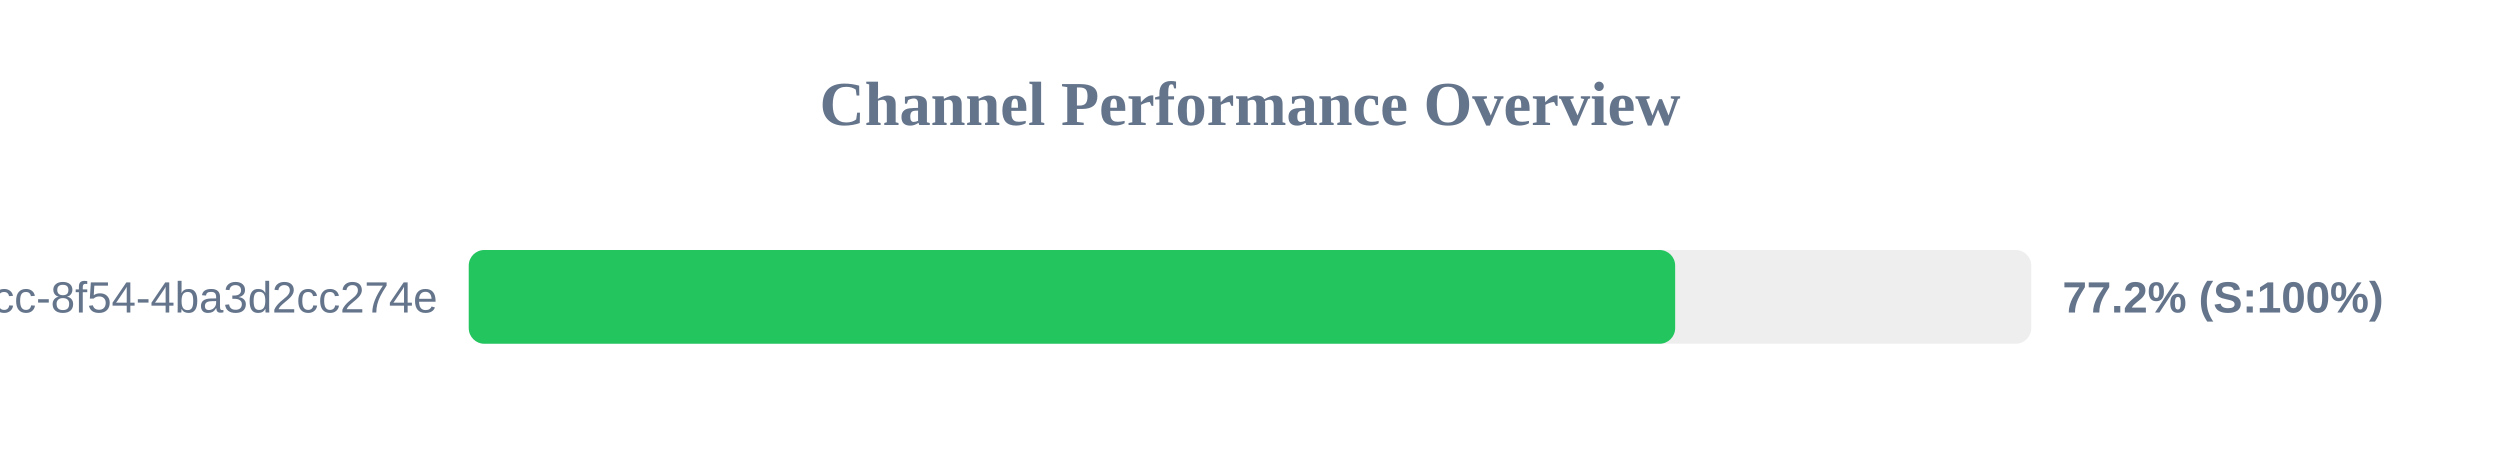
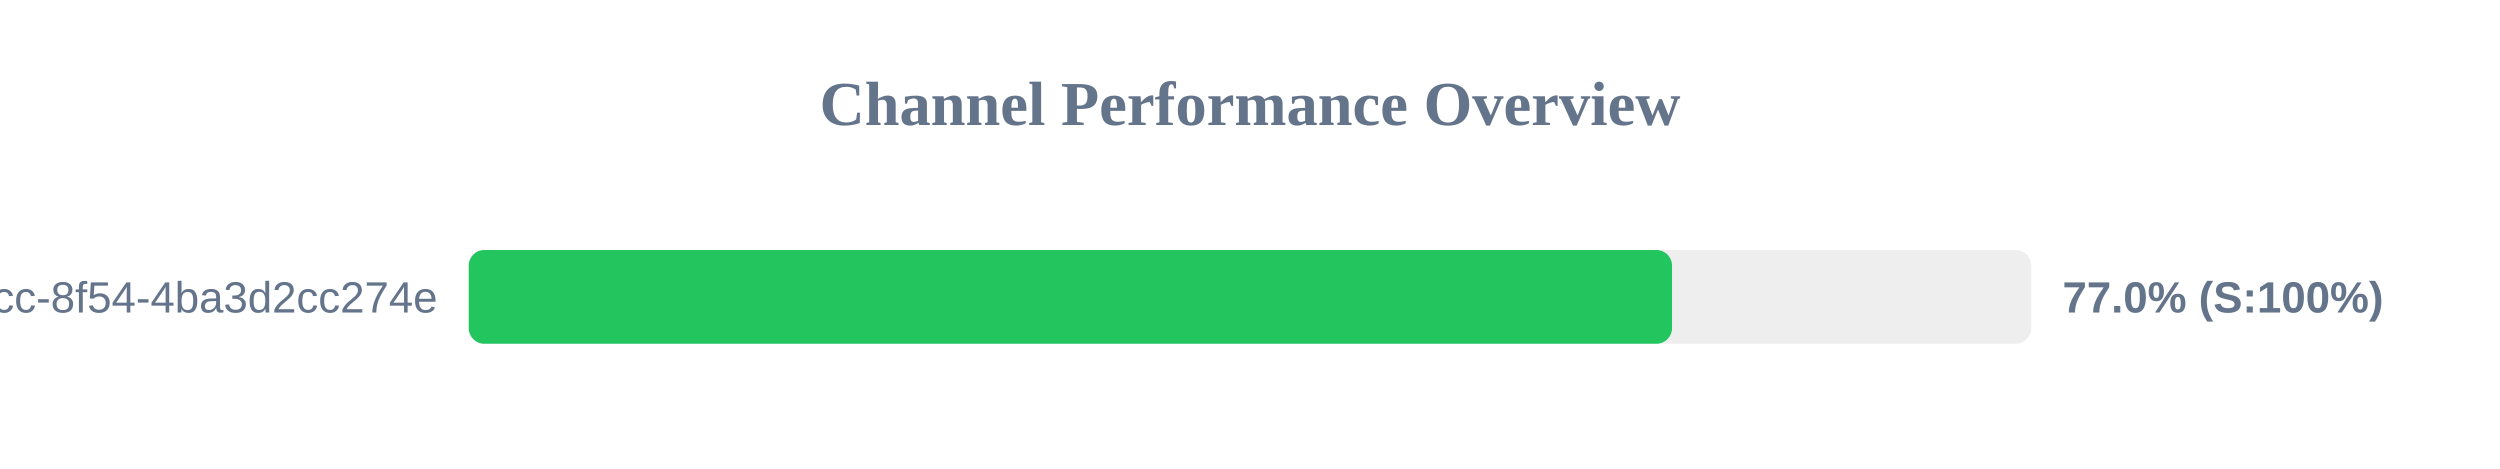
<svg xmlns="http://www.w3.org/2000/svg" width="800" height="150" version="1.1">
  <style>
        .row { font: 14px Arial; fill: #64748b; }
        .score { font: bold 14px Arial; fill: #64748b; }
    </style>
  <text x="400" y="40" text-anchor="middle" font-size="20px" font-weight="bold" fill="#64748b">Channel Performance Overview</text>
  <rect x="150" y="80" width="500" height="30" fill="#eee" rx="5" />
-   <rect x="150" y="80" width="386.05" height="30" fill="#22c55e" rx="5" />
+   <rect x="150" y="80" width="385.05" height="30" fill="#22c55e" rx="5" />
  <text x="140" y="100" text-anchor="end" class="row">?uuid=45cc0b3a-0adb-4dcc-8f54-4ba3d2cc274e</text>
-   <text x="660" y="100" text-anchor="start" class="score">77.2% (S:100%)</text>
+   <text x="660" y="100" text-anchor="start" class="score">77.0% (S:100%)</text>
</svg>
